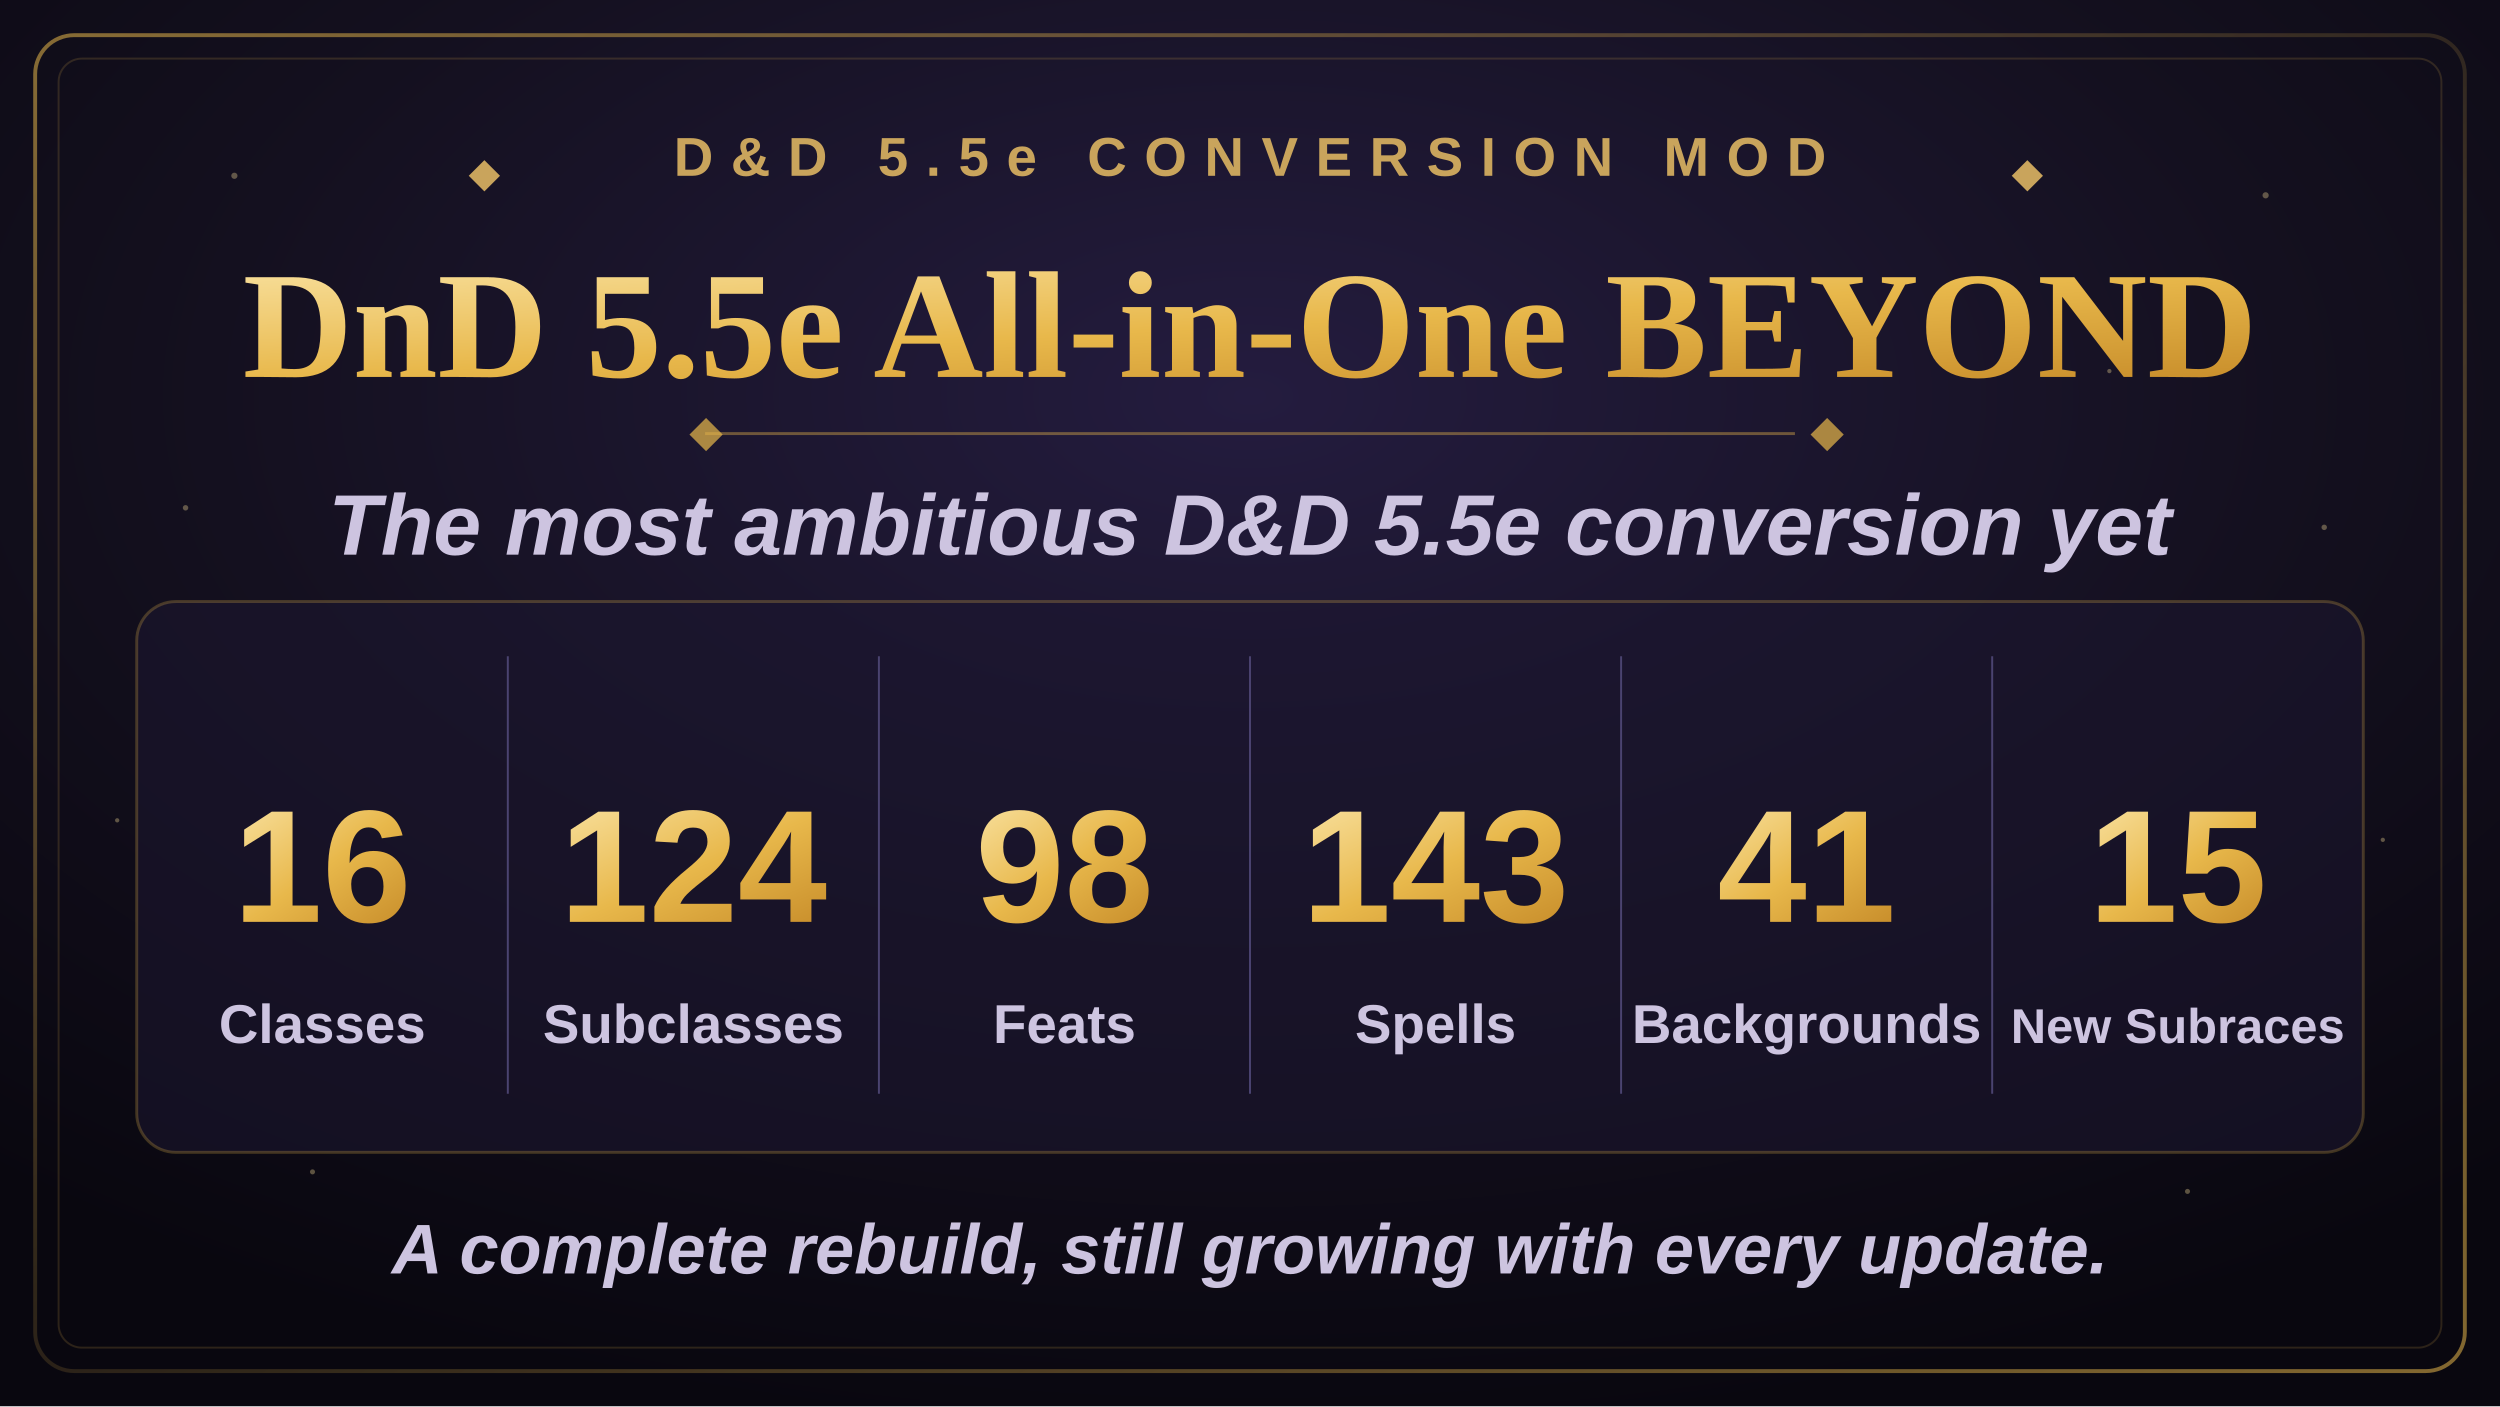
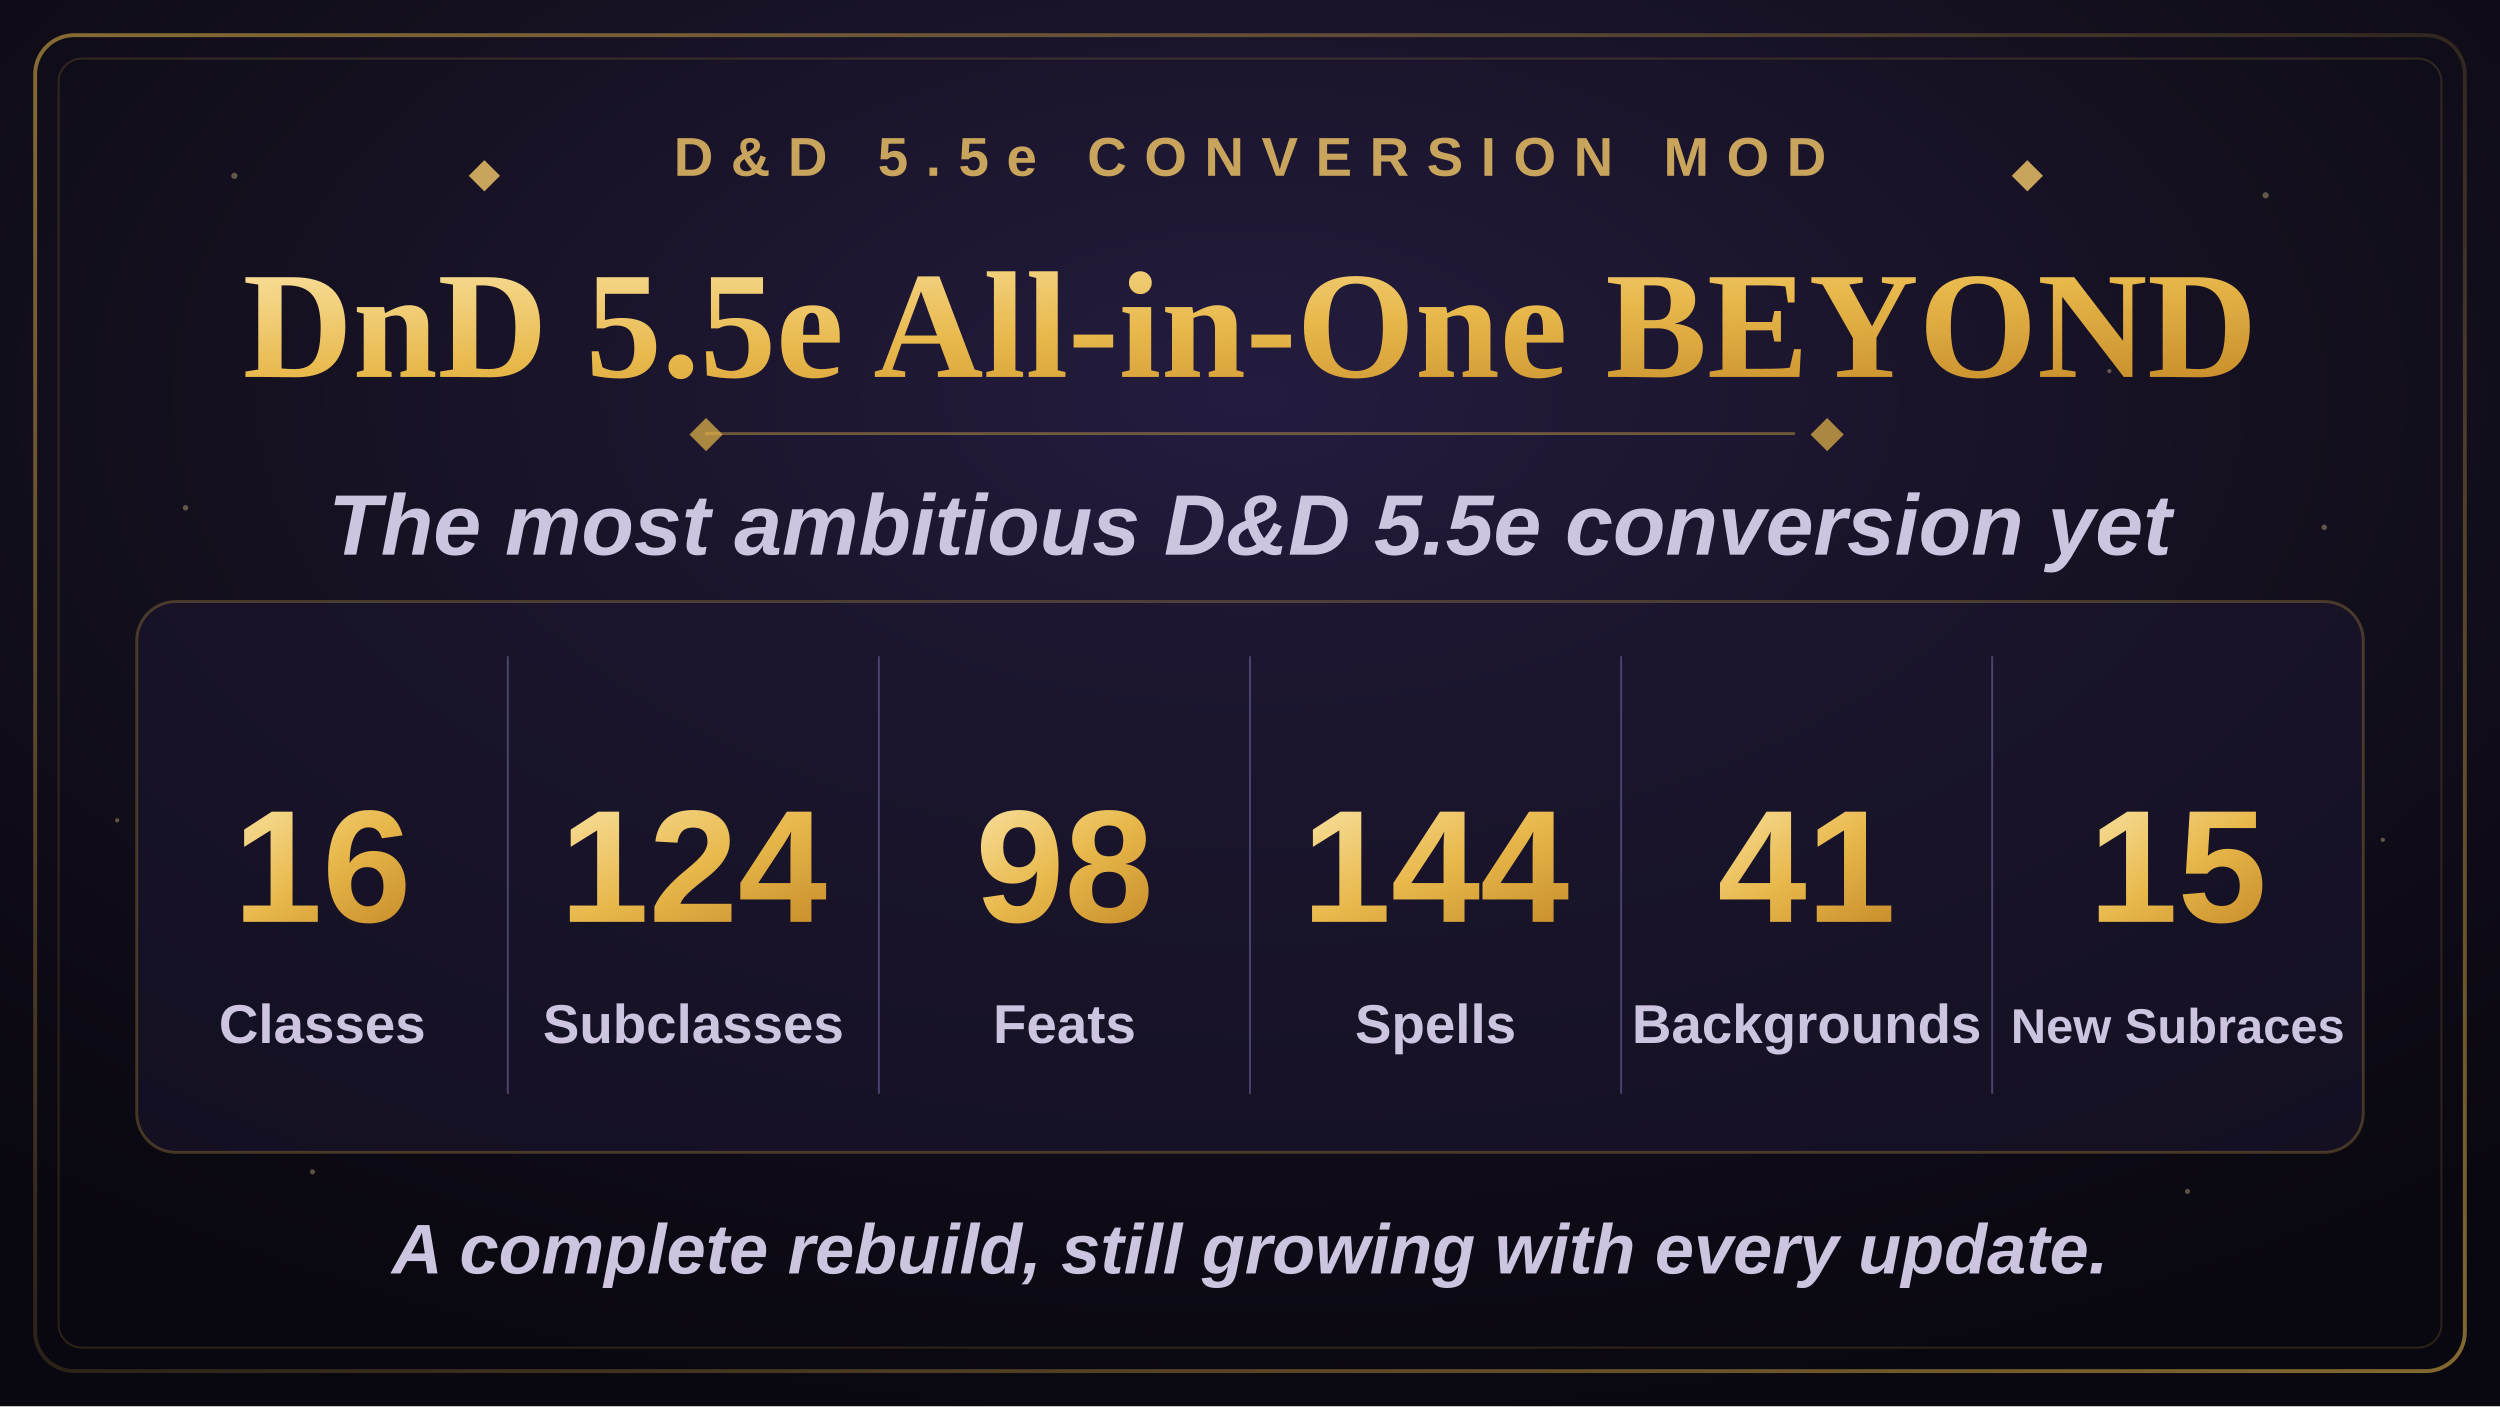
<svg xmlns="http://www.w3.org/2000/svg" width="1280" height="720" viewBox="0 0 1280 720">
  <defs>
    <radialGradient id="bgGlow" cx="50%" cy="28%" r="75%">
      <stop offset="0%" stop-color="#241c3f" />
      <stop offset="55%" stop-color="#14101f" />
      <stop offset="100%" stop-color="#09070f" />
    </radialGradient>
    <linearGradient id="goldGrad" x1="0%" y1="0%" x2="100%" y2="100%">
      <stop offset="0%" stop-color="#f7dd97" />
      <stop offset="50%" stop-color="#e8b84b" />
      <stop offset="100%" stop-color="#c98f2c" />
    </linearGradient>
    <linearGradient id="borderGrad" x1="0%" y1="0%" x2="100%" y2="100%">
      <stop offset="0%" stop-color="#e8b84b" stop-opacity="0.55" />
      <stop offset="50%" stop-color="#e8b84b" stop-opacity="0.15" />
      <stop offset="100%" stop-color="#e8b84b" stop-opacity="0.55" />
    </linearGradient>
    <symbol id="diamond" viewBox="-6 -6 12 12">
      <polygon points="0,-6 6,0 0,6 -6,0" />
    </symbol>
  </defs>
  <rect x="0" y="0" width="1280" height="720" fill="url(#bgGlow)" />
  <g fill="#f7dd97" opacity="0.35">
    <circle cx="120" cy="90" r="1.6" />
    <circle cx="210" cy="180" r="1.1" />
    <circle cx="95" cy="260" r="1.4" />
    <circle cx="1160" cy="100" r="1.6" />
    <circle cx="1080" cy="190" r="1.1" />
    <circle cx="1190" cy="270" r="1.4" />
    <circle cx="160" cy="600" r="1.3" />
    <circle cx="1120" cy="610" r="1.3" />
    <circle cx="60" cy="420" r="1.1" />
    <circle cx="1220" cy="430" r="1.1" />
  </g>
  <rect x="18" y="18" width="1244" height="684" rx="20" fill="none" stroke="url(#borderGrad)" stroke-width="2" />
  <rect x="30" y="30" width="1220" height="660" rx="12" fill="none" stroke="#e8b84b" stroke-opacity="0.16" stroke-width="1" />
  <g transform="translate(640,90)" text-anchor="middle">
    <use href="#diamond" x="-400" y="-8" width="16" height="16" fill="#c9a45c" />
    <text x="0" y="0" font-family="Arial, Helvetica, sans-serif" font-size="28" font-weight="700" letter-spacing="9" fill="#c9a45c">D&amp;D 5.5e CONVERSION MOD</text>
    <use href="#diamond" x="390" y="-8" width="16" height="16" fill="#c9a45c" />
  </g>
  <text x="640" y="193" text-anchor="middle" font-family="Georgia, 'Times New Roman', serif" font-size="78" font-weight="700" fill="url(#goldGrad)">DnD 5.5e All-in-One BEYOND</text>
  <line x1="361" y1="222" x2="919" y2="222" stroke="#e8b84b" stroke-opacity="0.4" stroke-width="1.5" />
  <use href="#diamond" x="353" y="214" width="17" height="17" fill="#e8b84b" fill-opacity="0.7" />
  <use href="#diamond" x="927" y="214" width="17" height="17" fill="#e8b84b" fill-opacity="0.7" />
  <text x="640" y="284" text-anchor="middle" font-family="Arial, Helvetica, sans-serif" font-size="44" font-weight="600" font-style="italic" fill="#cdc4e0">The most ambitious D&amp;D 5.5e conversion yet</text>
  <rect x="70" y="308" width="1140" height="282" rx="20" fill="#1c1730" fill-opacity="0.55" stroke="#e8b84b" stroke-opacity="0.25" stroke-width="1.5" />
  <g stroke="#4a4370" stroke-width="1">
    <line x1="260" y1="336" x2="260" y2="560" />
    <line x1="450" y1="336" x2="450" y2="560" />
    <line x1="640" y1="336" x2="640" y2="560" />
    <line x1="830" y1="336" x2="830" y2="560" />
    <line x1="1020" y1="336" x2="1020" y2="560" />
  </g>
  <g text-anchor="middle" font-family="Arial, Helvetica, sans-serif">
    <text x="165" y="472" font-size="82" font-weight="800" fill="url(#goldGrad)">16</text>
    <text x="165" y="534" font-size="28" font-weight="600" fill="#cdc4e0">Classes</text>
    <text x="355" y="472" font-size="82" font-weight="800" fill="url(#goldGrad)">124</text>
    <text x="355" y="534" font-size="28" font-weight="600" fill="#cdc4e0">Subclasses</text>
    <text x="545" y="472" font-size="82" font-weight="800" fill="url(#goldGrad)">98</text>
    <text x="545" y="534" font-size="28" font-weight="600" fill="#cdc4e0">Feats</text>
-     <text x="735" y="472" font-size="82" font-weight="800" fill="url(#goldGrad)">143</text>
+     <text x="735" y="472" font-size="82" font-weight="800" fill="url(#goldGrad)">144</text>
    <text x="735" y="534" font-size="28" font-weight="600" fill="#cdc4e0">Spells</text>
    <text x="925" y="472" font-size="82" font-weight="800" fill="url(#goldGrad)">41</text>
    <text x="925" y="534" font-size="28" font-weight="600" fill="#cdc4e0">Backgrounds</text>
    <text x="1115" y="472" font-size="82" font-weight="800" fill="url(#goldGrad)">15</text>
    <text x="1115" y="534" font-size="25" font-weight="600" fill="#cdc4e0">New Subraces</text>
  </g>
  <text x="640" y="652" text-anchor="middle" font-family="Arial, Helvetica, sans-serif" font-size="36" font-weight="600" font-style="italic" fill="#cdc4e0">A complete rebuild, still growing with every update.</text>
</svg>
